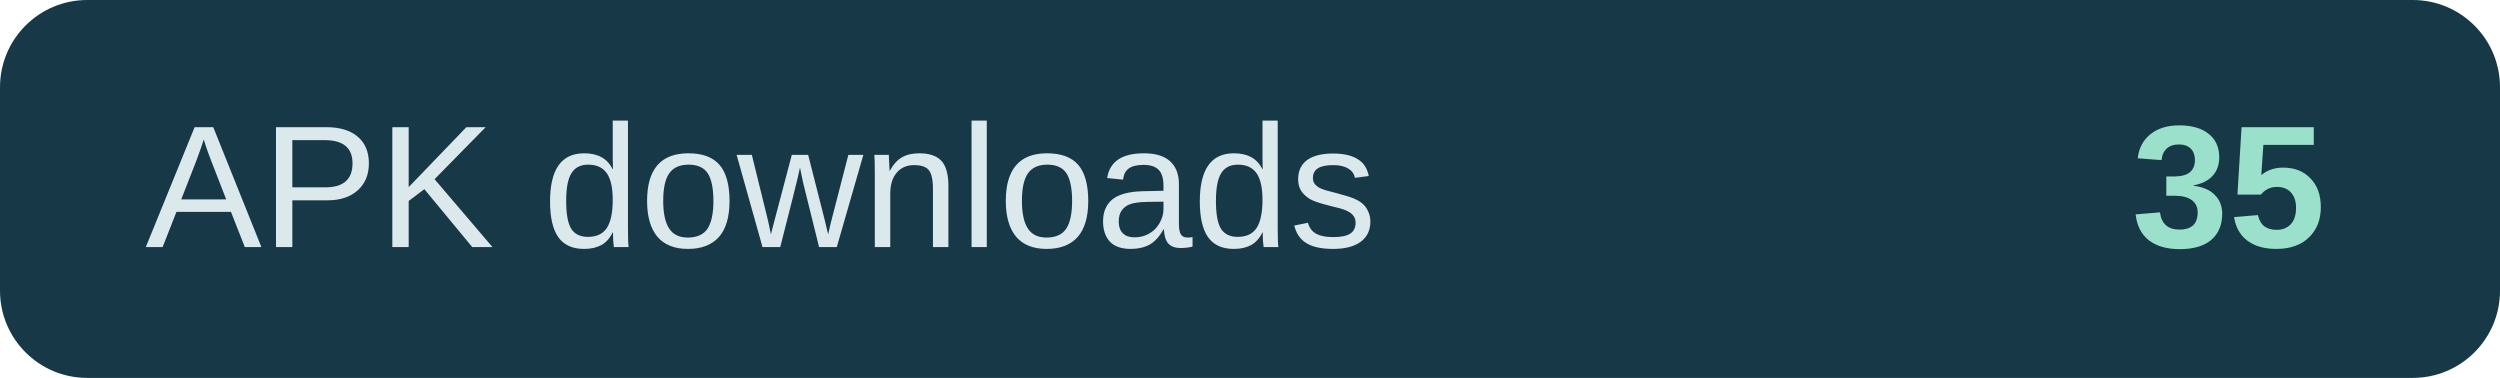
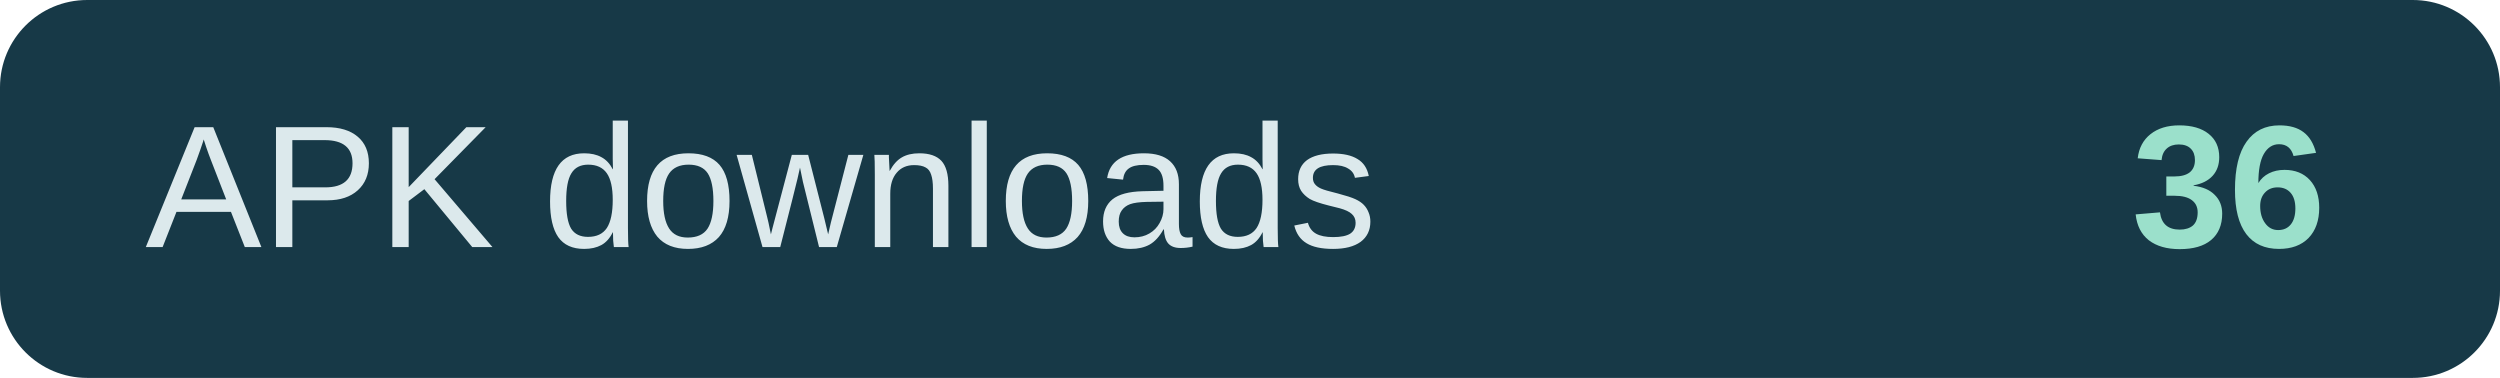
- <svg xmlns="http://www.w3.org/2000/svg" width="172" height="26" role="img" aria-label="APK downloads: 35">
+ <svg xmlns="http://www.w3.org/2000/svg" width="172" height="26" role="img" aria-label="APK downloads: 36">
  <rect width="172" height="26" rx="6" fill="#173947" />
  <text x="10" y="17" fill="#dce9ec" font-family="Arial,sans-serif" font-size="12">APK downloads</text>
-   <text x="160" y="17" text-anchor="end" fill="#9be0cb" font-family="Arial,sans-serif" font-size="12" font-weight="700">35</text>
+   <text x="160" y="17" text-anchor="end" fill="#9be0cb" font-family="Arial,sans-serif" font-size="12" font-weight="700">36</text>
</svg>
